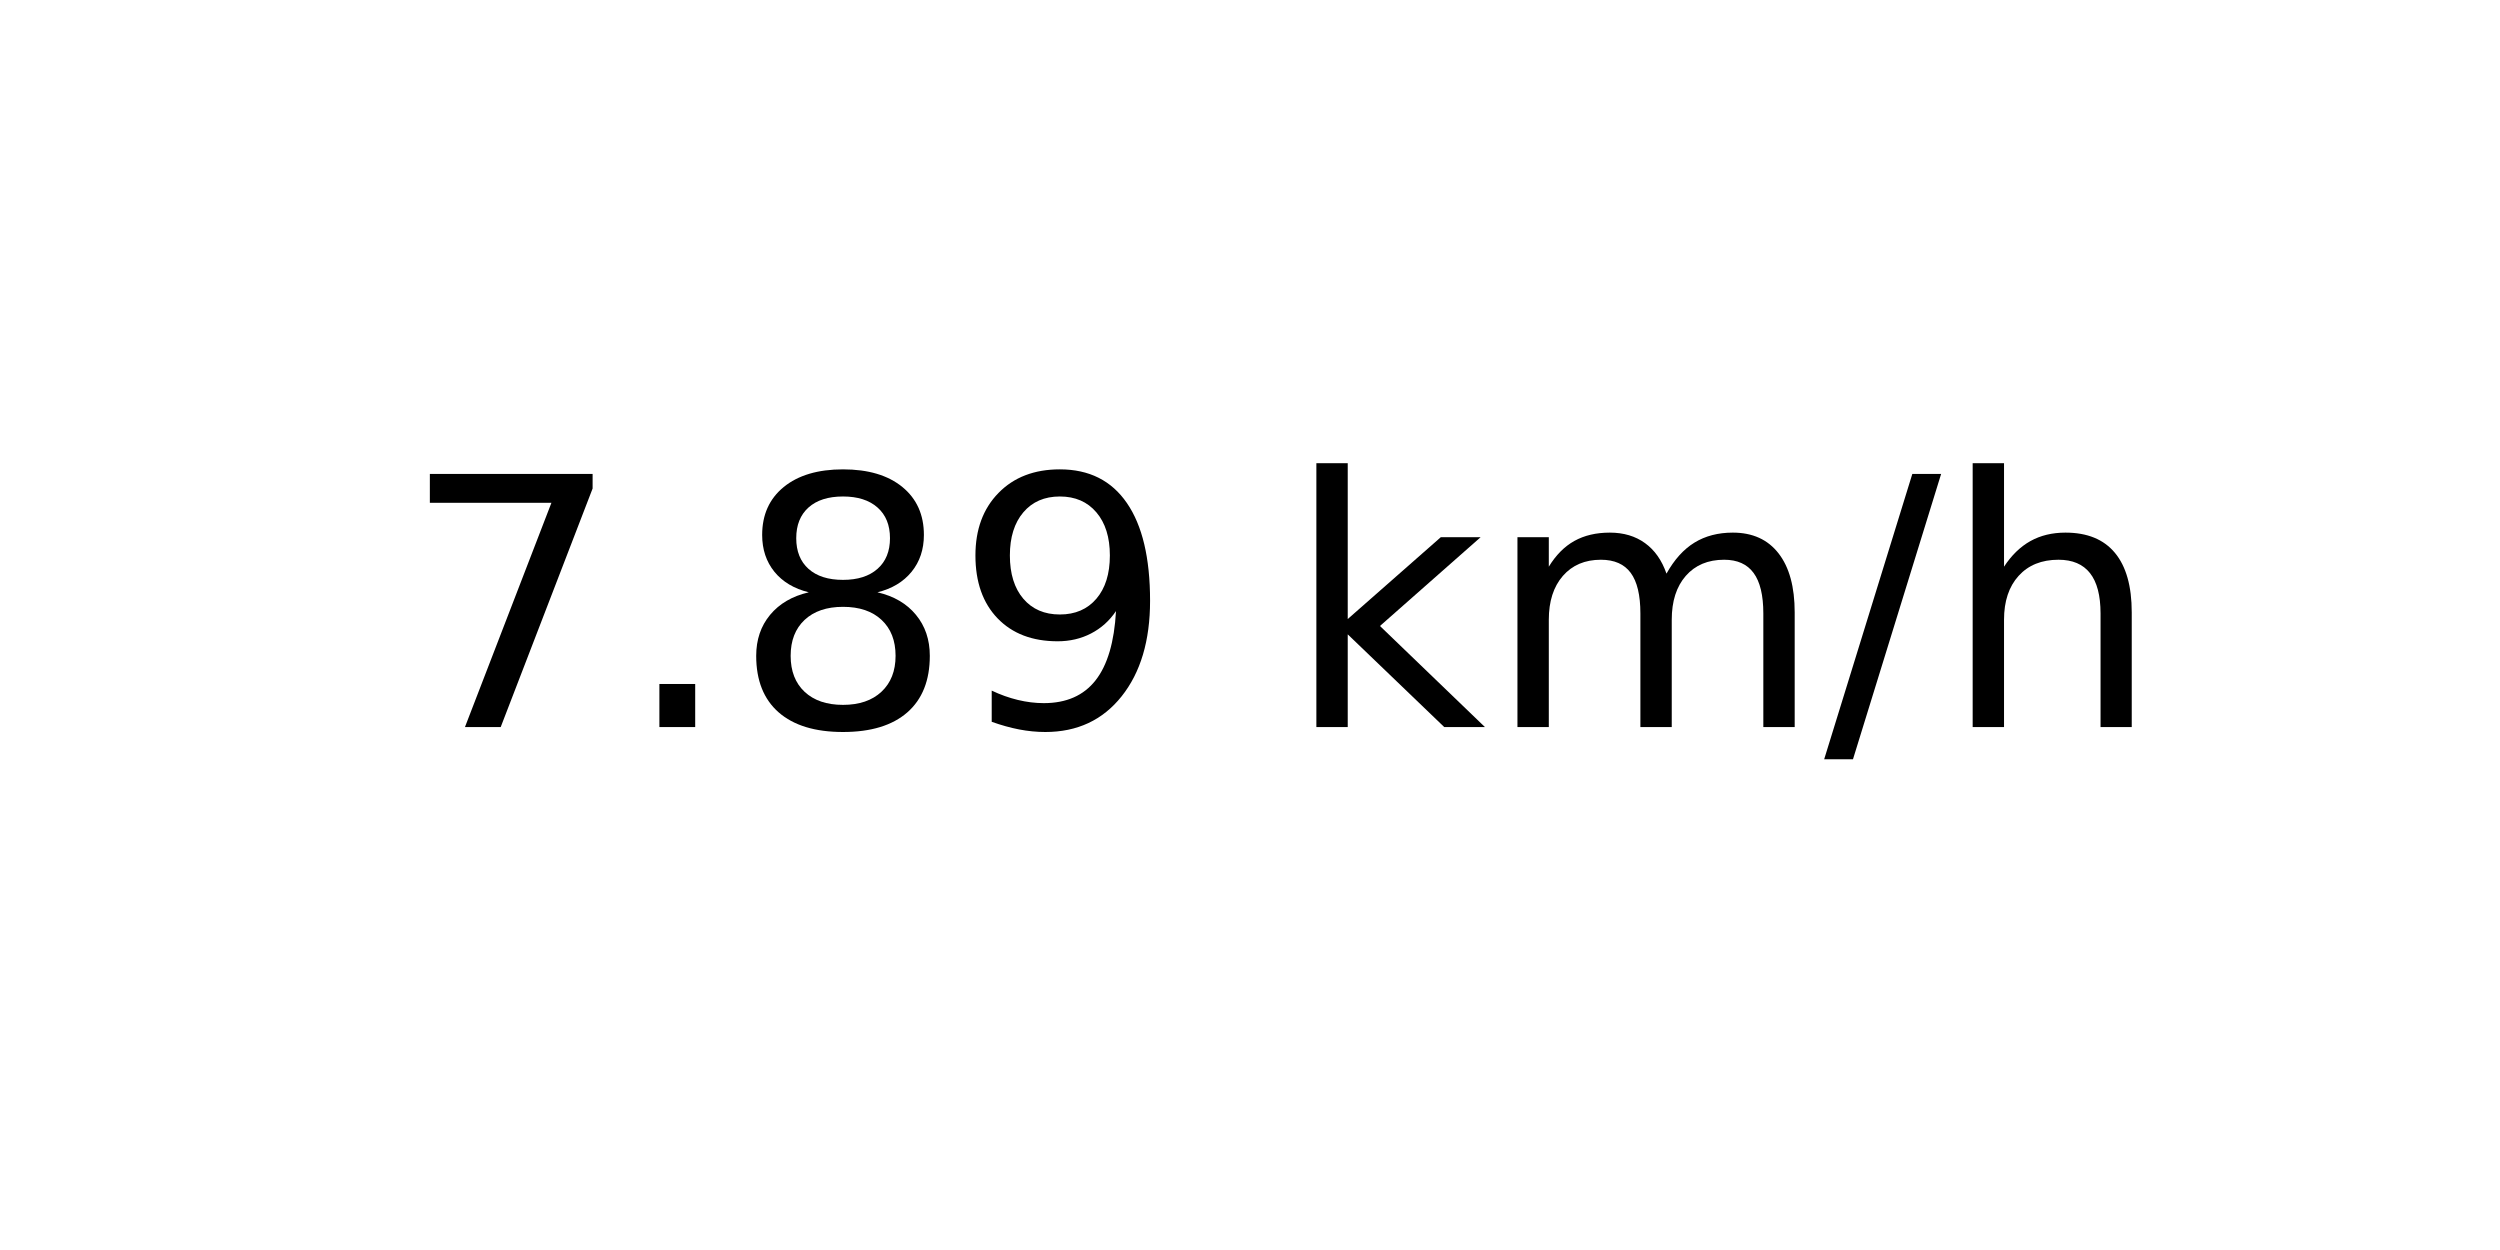
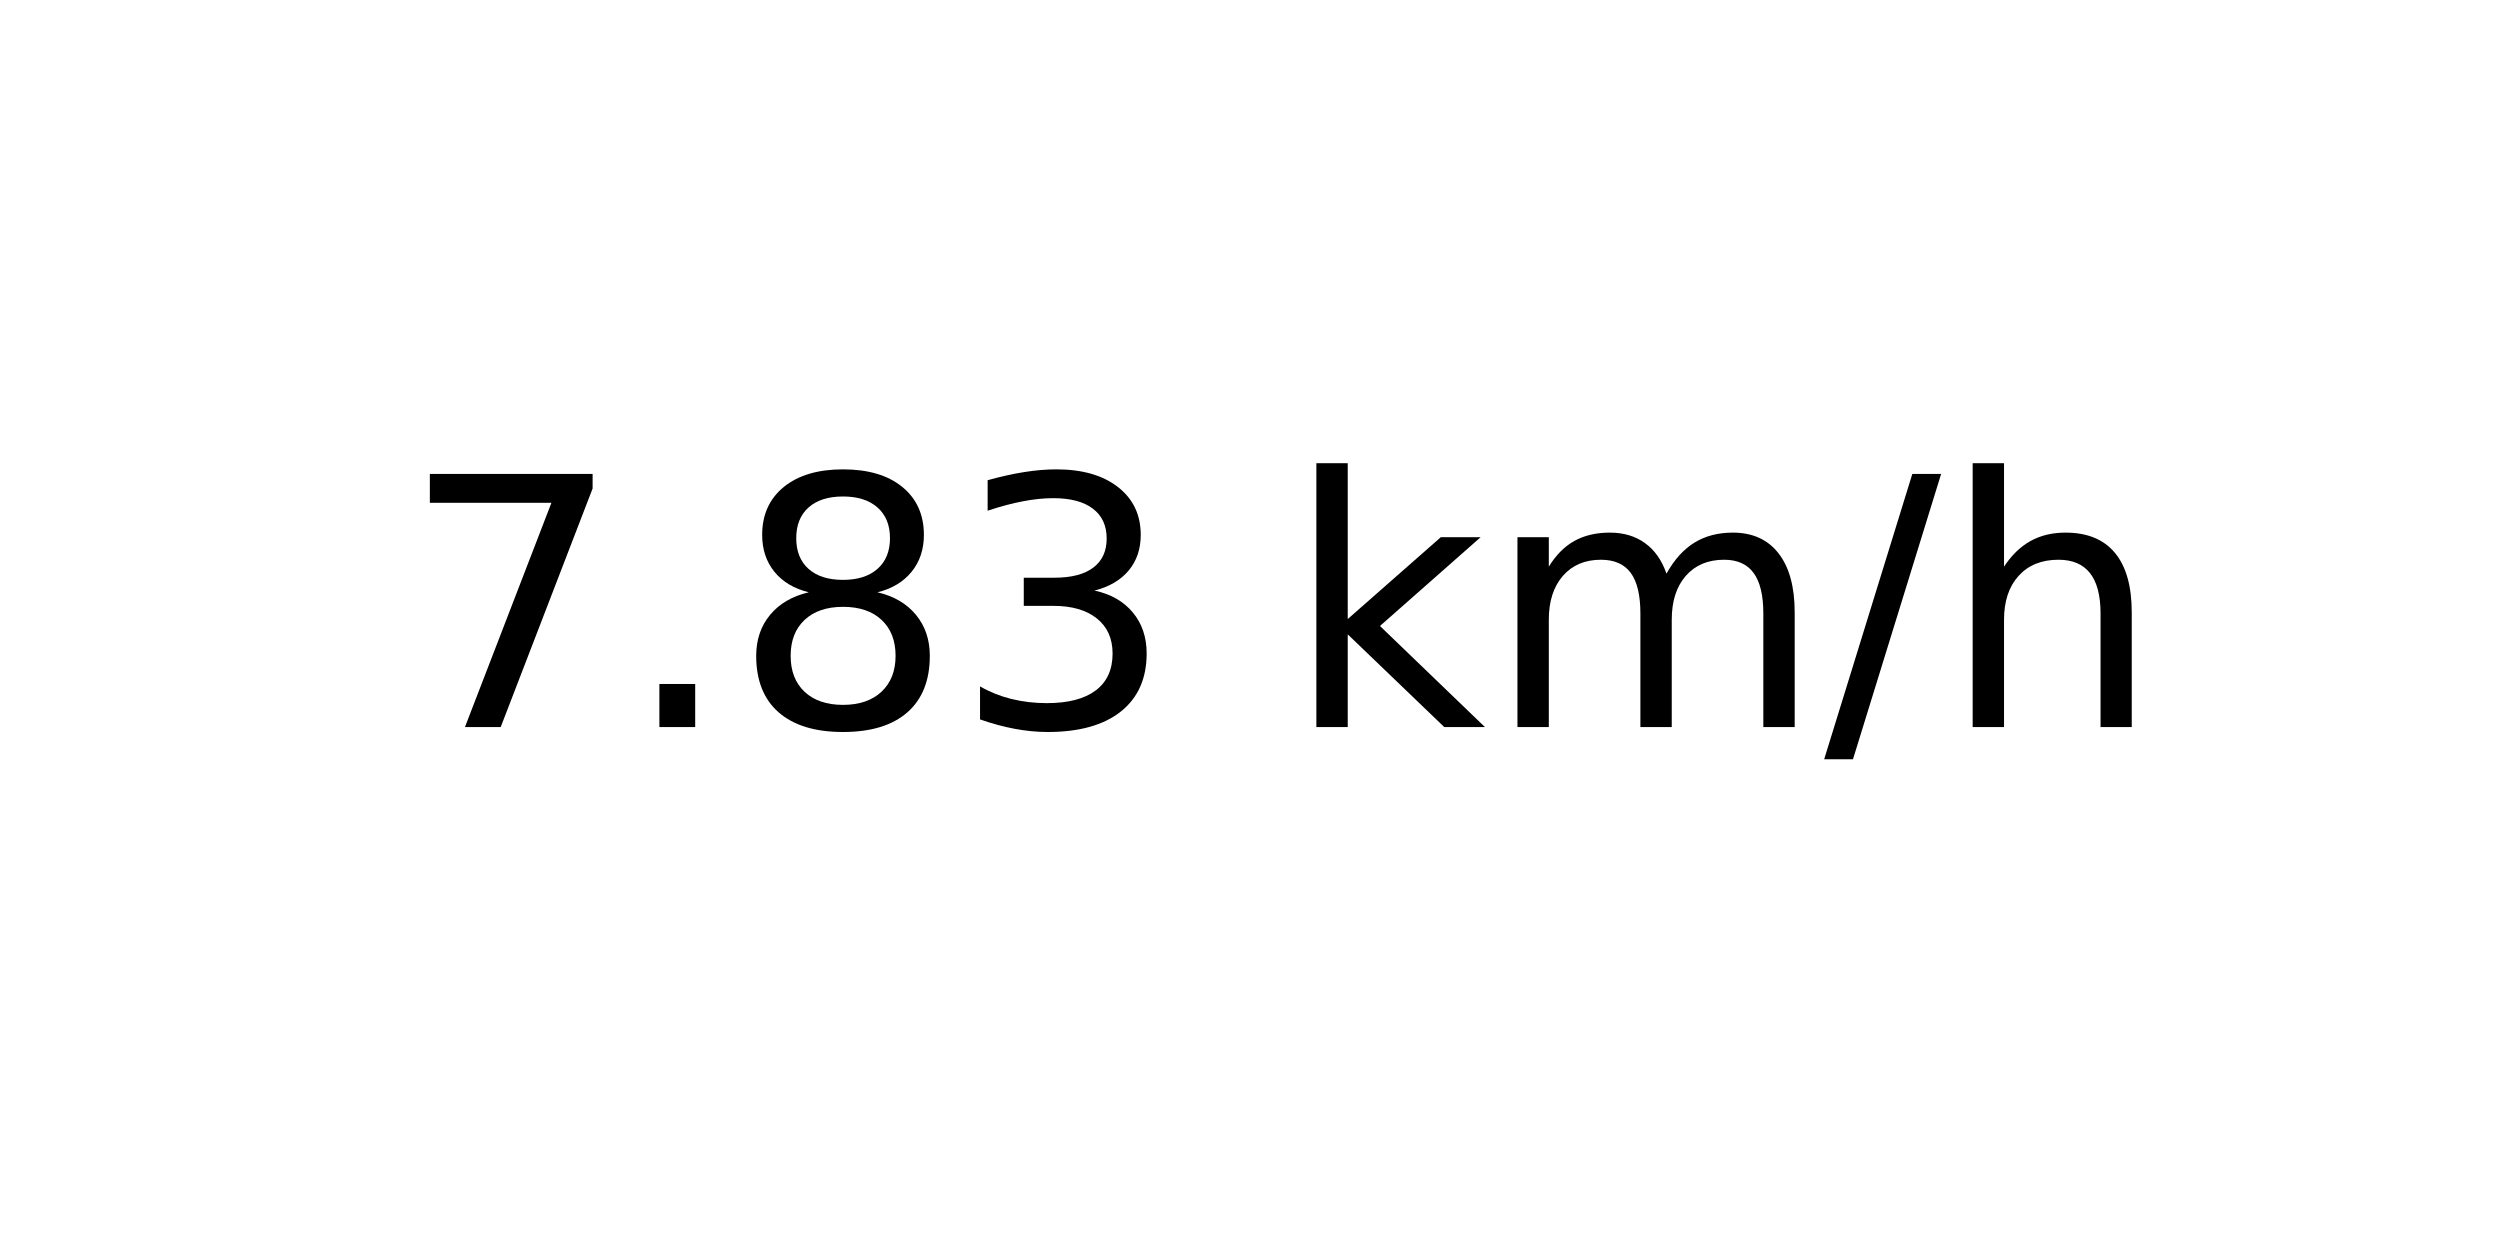
<svg xmlns="http://www.w3.org/2000/svg" xmlns:xlink="http://www.w3.org/1999/xlink" width="72pt" height="36pt" viewBox="0 0 72 36" version="1.1">
  <defs>
    <style type="text/css">*{stroke-linejoin: round; stroke-linecap: butt}</style>
  </defs>
  <g id="figure_1">
    <g id="axes_1">
      <g id="text_1">
        <g transform="translate(11.55937 20.93937) scale(0.1 -0.1)">
          <defs>
            <path id="DejaVuSans-37" d="M 525 4666  L 3525 4666  L 3525 4397  L 1831 0  L 1172 0  L 2766 4134  L 525 4134  L 525 4666  z " transform="scale(0.015625)" />
            <path id="DejaVuSans-2e" d="M 684 794  L 1344 794  L 1344 0  L 684 0  L 684 794  z " transform="scale(0.015625)" />
            <path id="DejaVuSans-38" d="M 2034 2216  Q 1584 2216 1326 1975  Q 1069 1734 1069 1313  Q 1069 891 1326 650  Q 1584 409 2034 409  Q 2484 409 2743 651  Q 3003 894 3003 1313  Q 3003 1734 2745 1975  Q 2488 2216 2034 2216  z M 1403 2484  Q 997 2584 770 2862  Q 544 3141 544 3541  Q 544 4100 942 4425  Q 1341 4750 2034 4750  Q 2731 4750 3128 4425  Q 3525 4100 3525 3541  Q 3525 3141 3298 2862  Q 3072 2584 2669 2484  Q 3125 2378 3379 2068  Q 3634 1759 3634 1313  Q 3634 634 3220 271  Q 2806 -91 2034 -91  Q 1263 -91 848 271  Q 434 634 434 1313  Q 434 1759 690 2068  Q 947 2378 1403 2484  z M 1172 3481  Q 1172 3119 1398 2916  Q 1625 2713 2034 2713  Q 2441 2713 2670 2916  Q 2900 3119 2900 3481  Q 2900 3844 2670 4047  Q 2441 4250 2034 4250  Q 1625 4250 1398 4047  Q 1172 3844 1172 3481  z " transform="scale(0.015625)" />
-             <path id="DejaVuSans-39" d="M 703 97  L 703 672  Q 941 559 1184 500  Q 1428 441 1663 441  Q 2288 441 2617 861  Q 2947 1281 2994 2138  Q 2813 1869 2534 1725  Q 2256 1581 1919 1581  Q 1219 1581 811 2004  Q 403 2428 403 3163  Q 403 3881 828 4315  Q 1253 4750 1959 4750  Q 2769 4750 3195 4129  Q 3622 3509 3622 2328  Q 3622 1225 3098 567  Q 2575 -91 1691 -91  Q 1453 -91 1209 -44  Q 966 3 703 97  z M 1959 2075  Q 2384 2075 2632 2365  Q 2881 2656 2881 3163  Q 2881 3666 2632 3958  Q 2384 4250 1959 4250  Q 1534 4250 1286 3958  Q 1038 3666 1038 3163  Q 1038 2656 1286 2365  Q 1534 2075 1959 2075  z " transform="scale(0.015625)" />
+             <path id="DejaVuSans-33" d="M 2597 2516  Q 3050 2419 3304 2112  Q 3559 1806 3559 1356  Q 3559 666 3084 287  Q 2609 -91 1734 -91  Q 1441 -91 1130 -33  Q 819 25 488 141  L 488 750  Q 750 597 1062 519  Q 1375 441 1716 441  Q 2309 441 2620 675  Q 2931 909 2931 1356  Q 2931 1769 2642 2001  Q 2353 2234 1838 2234  L 1294 2234  L 1294 2753  L 1863 2753  Q 2328 2753 2575 2939  Q 2822 3125 2822 3475  Q 2822 3834 2567 4026  Q 2313 4219 1838 4219  Q 1578 4219 1281 4162  Q 984 4106 628 3988  L 628 4550  Q 988 4650 1302 4700  Q 1616 4750 1894 4750  Q 2613 4750 3031 4423  Q 3450 4097 3450 3541  Q 3450 3153 3228 2886  Q 3006 2619 2597 2516  z " transform="scale(0.015625)" />
            <path id="DejaVuSans-20" transform="scale(0.015625)" />
            <path id="DejaVuSans-6b" d="M 581 4863  L 1159 4863  L 1159 1991  L 2875 3500  L 3609 3500  L 1753 1863  L 3688 0  L 2938 0  L 1159 1709  L 1159 0  L 581 0  L 581 4863  z " transform="scale(0.015625)" />
            <path id="DejaVuSans-6d" d="M 3328 2828  Q 3544 3216 3844 3400  Q 4144 3584 4550 3584  Q 5097 3584 5394 3201  Q 5691 2819 5691 2113  L 5691 0  L 5113 0  L 5113 2094  Q 5113 2597 4934 2840  Q 4756 3084 4391 3084  Q 3944 3084 3684 2787  Q 3425 2491 3425 1978  L 3425 0  L 2847 0  L 2847 2094  Q 2847 2600 2669 2842  Q 2491 3084 2119 3084  Q 1678 3084 1418 2786  Q 1159 2488 1159 1978  L 1159 0  L 581 0  L 581 3500  L 1159 3500  L 1159 2956  Q 1356 3278 1631 3431  Q 1906 3584 2284 3584  Q 2666 3584 2933 3390  Q 3200 3197 3328 2828  z " transform="scale(0.015625)" />
            <path id="DejaVuSans-2f" d="M 1625 4666  L 2156 4666  L 531 -594  L 0 -594  L 1625 4666  z " transform="scale(0.015625)" />
            <path id="DejaVuSans-68" d="M 3513 2113  L 3513 0  L 2938 0  L 2938 2094  Q 2938 2591 2744 2837  Q 2550 3084 2163 3084  Q 1697 3084 1428 2787  Q 1159 2491 1159 1978  L 1159 0  L 581 0  L 581 4863  L 1159 4863  L 1159 2956  Q 1366 3272 1645 3428  Q 1925 3584 2291 3584  Q 2894 3584 3203 3211  Q 3513 2838 3513 2113  z " transform="scale(0.015625)" />
          </defs>
          <use xlink:href="#DejaVuSans-37" />
          <use xlink:href="#DejaVuSans-2e" x="63.623" />
          <use xlink:href="#DejaVuSans-38" x="95.41" />
-           <use xlink:href="#DejaVuSans-39" x="159.033" />
+           <use xlink:href="#DejaVuSans-33" x="159.033" />
          <use xlink:href="#DejaVuSans-20" x="222.656" />
          <use xlink:href="#DejaVuSans-6b" x="254.443" />
          <use xlink:href="#DejaVuSans-6d" x="312.354" />
          <use xlink:href="#DejaVuSans-2f" x="409.766" />
          <use xlink:href="#DejaVuSans-68" x="443.457" />
        </g>
      </g>
    </g>
  </g>
</svg>
